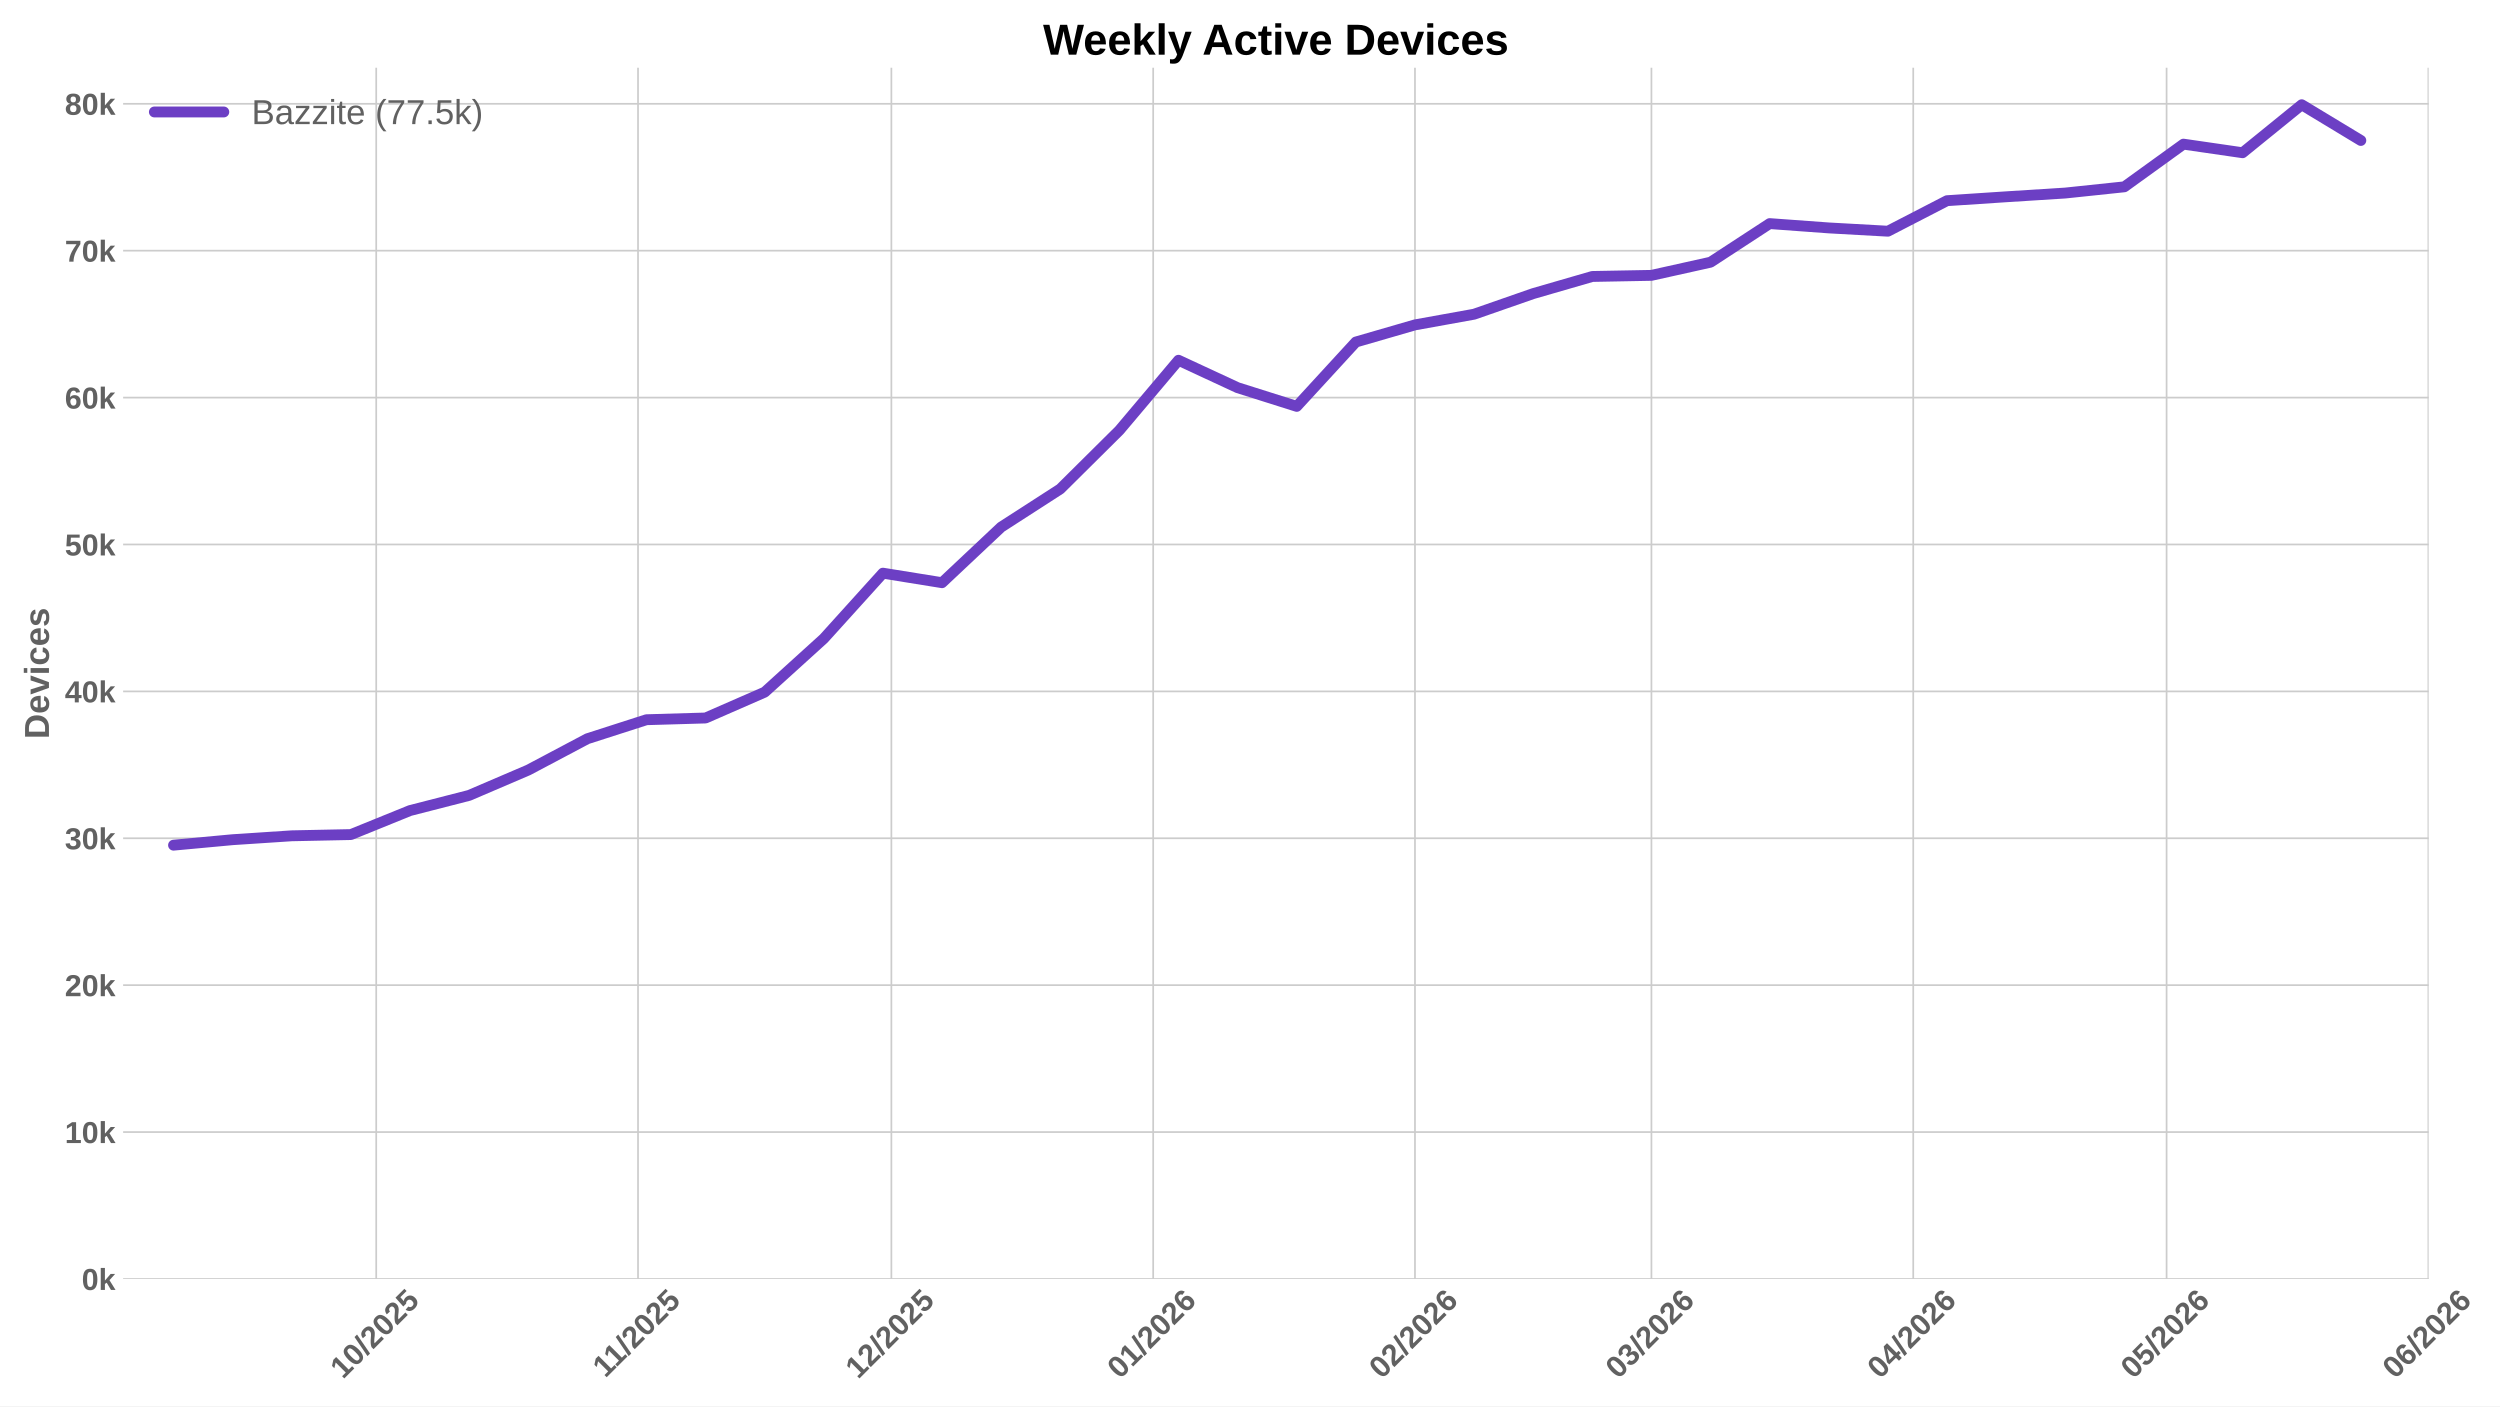
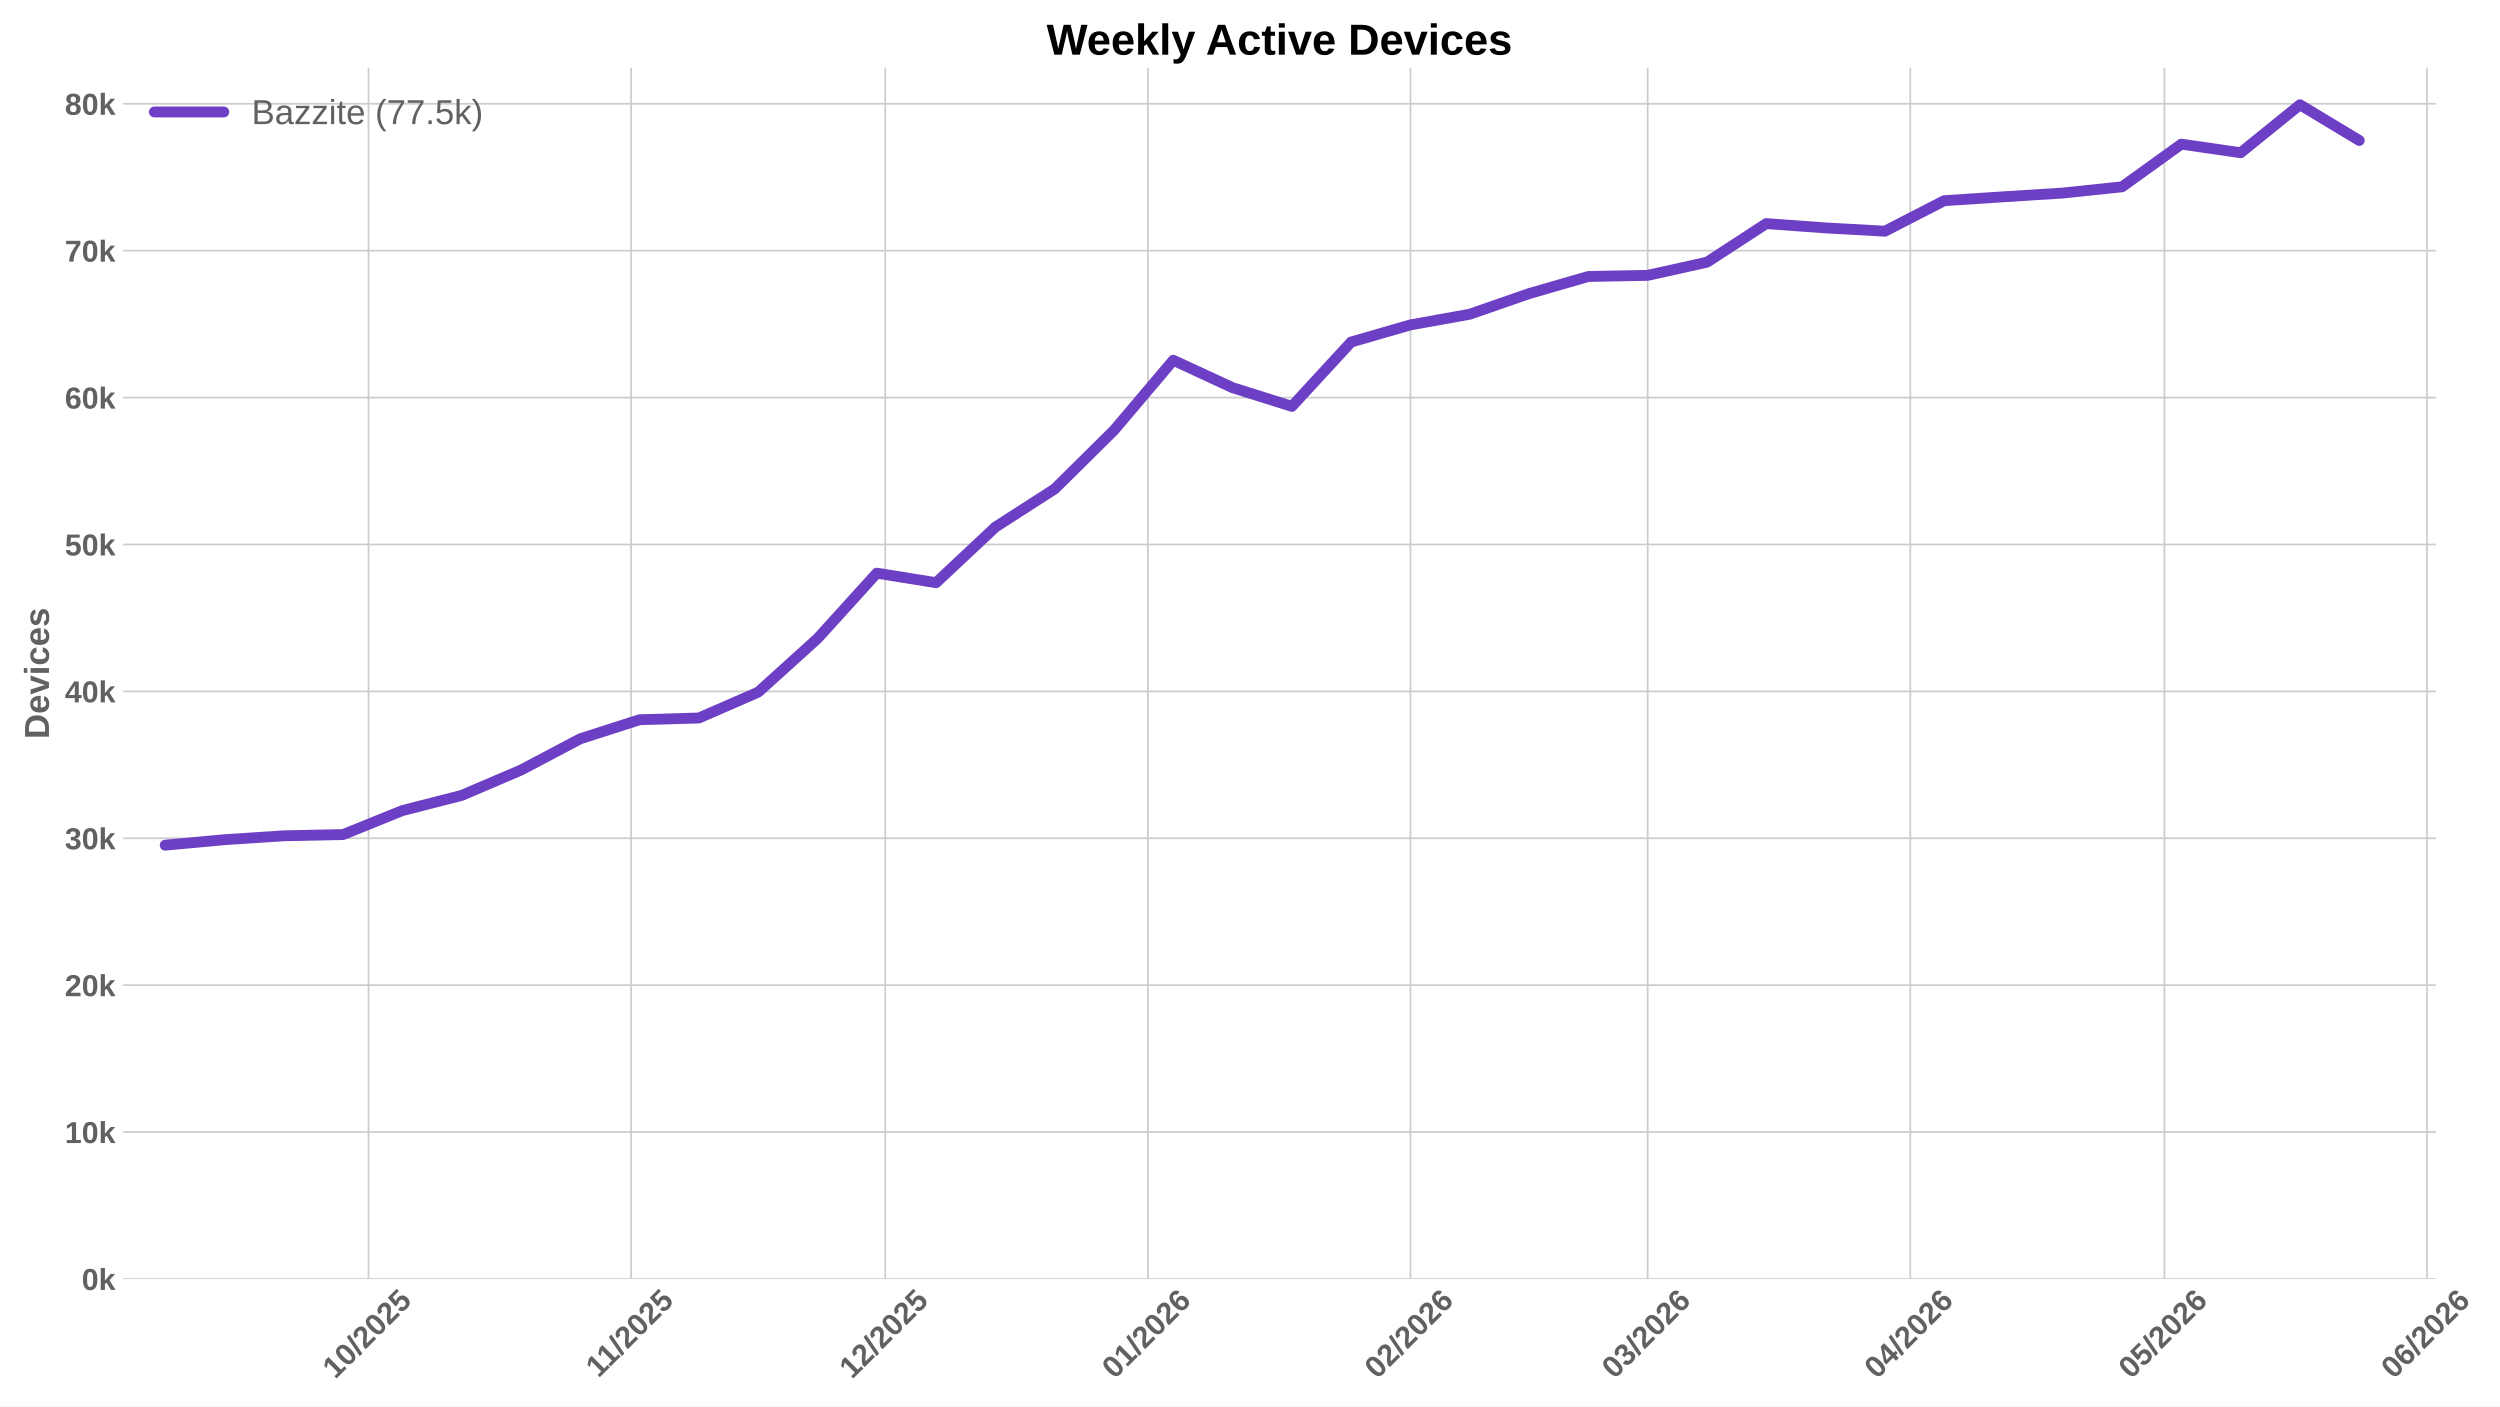
<svg xmlns="http://www.w3.org/2000/svg" xmlns:xlink="http://www.w3.org/1999/xlink" width="1152pt" height="648pt" viewBox="0 0 1152 648" version="1.1">
  <defs>
    <style type="text/css">*{stroke-linejoin: round; stroke-linecap: butt}</style>
  </defs>
  <g id="figure_1">
    <g id="patch_1">
      <path d="M 0 648  L 1152 648  L 1152 0  L 0 0  z " style="fill: #ffffff" />
    </g>
    <g id="axes_1">
      <g id="patch_2">
-         <path d="M 56.73 589.343  L 1119.12 589.343  L 1119.12 31.2  L 56.73 31.2  z " style="fill: #ffffff" />
+         <path d="M 56.73 589.343  L 1122.394 589.343  L 1122.394 31.2  L 56.73 31.2  z " style="fill: #ffffff" />
      </g>
      <g id="matplotlib.axis_1">
        <g id="xtick_1">
          <g id="line2d_1">
-             <path d="M 173.359 589.343  L 173.359 31.2  " clip-path="url(#pafc184043e)" style="fill: none; stroke: #cccccc; stroke-width: 0.8; stroke-linecap: round" />
+             <path d="M 169.811 589.343  L 169.811 31.2  " clip-path="url(#p82f3c5fe39)" style="fill: none; stroke: #cccccc; stroke-width: 0.8; stroke-linecap: round" />
          </g>
          <g id="line2d_2" />
          <g id="text_1">
-             <g style="fill: #616161" transform="translate(158.0288 635.7977) rotate(-45) scale(0.14 -0.14)">
+             <g style="fill: #616161" transform="translate(154.4806 635.7977) rotate(-45) scale(0.14 -0.14)">
              <defs>
                <path id="LiberationSans-Bold-31" d="M 403 0  L 403 653  L 1494 653  L 1494 3656  L 438 2997  L 438 3688  L 1541 4403  L 2372 4403  L 2372 653  L 3381 653  L 3381 0  L 403 0  z " transform="scale(0.015625)" />
                <path id="LiberationSans-Bold-30" d="M 3297 2203  Q 3297 1088 2914 512  Q 2531 -63 1766 -63  Q 253 -63 253 2203  Q 253 2994 418 3494  Q 584 3994 915 4231  Q 1247 4469 1791 4469  Q 2572 4469 2934 3903  Q 3297 3338 3297 2203  z M 2416 2203  Q 2416 2813 2356 3150  Q 2297 3488 2165 3634  Q 2034 3781 1784 3781  Q 1519 3781 1383 3632  Q 1247 3484 1189 3148  Q 1131 2813 1131 2203  Q 1131 1600 1192 1261  Q 1253 922 1386 775  Q 1519 628 1772 628  Q 2022 628 2158 783  Q 2294 938 2355 1278  Q 2416 1619 2416 2203  z " transform="scale(0.015625)" />
                <path id="LiberationSans-Bold-2f" d="M 63 -128  L 972 4638  L 1716 4638  L 822 -128  L 63 -128  z " transform="scale(0.015625)" />
                <path id="LiberationSans-Bold-32" d="M 222 0  L 222 609  Q 394 988 711 1347  Q 1028 1706 1509 2097  Q 1972 2472 2158 2715  Q 2344 2959 2344 3194  Q 2344 3769 1766 3769  Q 1484 3769 1336 3617  Q 1188 3466 1144 3163  L 259 3213  Q 334 3825 717 4147  Q 1100 4469 1759 4469  Q 2472 4469 2853 4144  Q 3234 3819 3234 3231  Q 3234 2922 3112 2672  Q 2991 2422 2800 2211  Q 2609 2000 2376 1815  Q 2144 1631 1925 1456  Q 1706 1281 1526 1103  Q 1347 925 1259 722  L 3303 722  L 3303 0  L 222 0  z " transform="scale(0.015625)" />
                <path id="LiberationSans-Bold-35" d="M 3381 1466  Q 3381 766 2945 351  Q 2509 -63 1750 -63  Q 1088 -63 689 235  Q 291 534 197 1100  L 1075 1172  Q 1144 891 1319 762  Q 1494 634 1759 634  Q 2088 634 2283 843  Q 2478 1053 2478 1447  Q 2478 1794 2293 2001  Q 2109 2209 1778 2209  Q 1413 2209 1181 1925  L 325 1925  L 478 4403  L 3125 4403  L 3125 3750  L 1275 3750  L 1203 2638  Q 1522 2919 2000 2919  Q 2628 2919 3004 2528  Q 3381 2138 3381 1466  z " transform="scale(0.015625)" />
              </defs>
              <use xlink:href="#LiberationSans-Bold-31" />
              <use xlink:href="#LiberationSans-Bold-30" transform="translate(55.61523 0)" />
              <use xlink:href="#LiberationSans-Bold-2f" transform="translate(111.2305 0)" />
              <use xlink:href="#LiberationSans-Bold-32" transform="translate(139.0137 0)" />
              <use xlink:href="#LiberationSans-Bold-30" transform="translate(194.6289 0)" />
              <use xlink:href="#LiberationSans-Bold-32" transform="translate(250.2441 0)" />
              <use xlink:href="#LiberationSans-Bold-35" transform="translate(305.8594 0)" />
            </g>
          </g>
        </g>
        <g id="xtick_2">
          <g id="line2d_3">
-             <path d="M 293.997 589.343  L 293.997 31.2  " clip-path="url(#pafc184043e)" style="fill: none; stroke: #cccccc; stroke-width: 0.8; stroke-linecap: round" />
+             <path d="M 290.82 589.343  L 290.82 31.2  " clip-path="url(#p82f3c5fe39)" style="fill: none; stroke: #cccccc; stroke-width: 0.8; stroke-linecap: round" />
          </g>
          <g id="line2d_4" />
          <g id="text_2">
-             <g style="fill: #616161" transform="translate(278.9387 635.2532) rotate(-45) scale(0.14 -0.14)">
+             <g style="fill: #616161" transform="translate(275.7623 635.2532) rotate(-45) scale(0.14 -0.14)">
              <use xlink:href="#LiberationSans-Bold-31" />
              <use xlink:href="#LiberationSans-Bold-31" transform="translate(50.11523 0)" />
              <use xlink:href="#LiberationSans-Bold-2f" transform="translate(105.7305 0)" />
              <use xlink:href="#LiberationSans-Bold-32" transform="translate(133.5137 0)" />
              <use xlink:href="#LiberationSans-Bold-30" transform="translate(189.1289 0)" />
              <use xlink:href="#LiberationSans-Bold-32" transform="translate(244.7441 0)" />
              <use xlink:href="#LiberationSans-Bold-35" transform="translate(300.3594 0)" />
            </g>
          </g>
        </g>
        <g id="xtick_3">
          <g id="line2d_5">
-             <path d="M 410.743 589.343  L 410.743 31.2  " clip-path="url(#pafc184043e)" style="fill: none; stroke: #cccccc; stroke-width: 0.8; stroke-linecap: round" />
+             <path d="M 407.926 589.343  L 407.926 31.2  " clip-path="url(#p82f3c5fe39)" style="fill: none; stroke: #cccccc; stroke-width: 0.8; stroke-linecap: round" />
          </g>
          <g id="line2d_6" />
          <g id="text_3">
-             <g style="fill: #616161" transform="translate(395.4126 635.7977) rotate(-45) scale(0.14 -0.14)">
+             <g style="fill: #616161" transform="translate(392.5959 635.7977) rotate(-45) scale(0.14 -0.14)">
              <use xlink:href="#LiberationSans-Bold-31" />
              <use xlink:href="#LiberationSans-Bold-32" transform="translate(55.61523 0)" />
              <use xlink:href="#LiberationSans-Bold-2f" transform="translate(111.2305 0)" />
              <use xlink:href="#LiberationSans-Bold-32" transform="translate(139.0137 0)" />
              <use xlink:href="#LiberationSans-Bold-30" transform="translate(194.6289 0)" />
              <use xlink:href="#LiberationSans-Bold-32" transform="translate(250.2441 0)" />
              <use xlink:href="#LiberationSans-Bold-35" transform="translate(305.8594 0)" />
            </g>
          </g>
        </g>
        <g id="xtick_4">
          <g id="line2d_7">
-             <path d="M 531.381 589.343  L 531.381 31.2  " clip-path="url(#pafc184043e)" style="fill: none; stroke: #cccccc; stroke-width: 0.8; stroke-linecap: round" />
+             <path d="M 528.936 589.343  L 528.936 31.2  " clip-path="url(#p82f3c5fe39)" style="fill: none; stroke: #cccccc; stroke-width: 0.8; stroke-linecap: round" />
          </g>
          <g id="line2d_8" />
          <g id="text_4">
-             <g style="fill: #616161" transform="translate(516.0503 635.7977) rotate(-45) scale(0.14 -0.14)">
+             <g style="fill: #616161" transform="translate(513.6054 635.7977) rotate(-45) scale(0.14 -0.14)">
              <defs>
                <path id="LiberationSans-Bold-36" d="M 3328 1441  Q 3328 738 2934 337  Q 2541 -63 1847 -63  Q 1069 -63 651 482  Q 234 1028 234 2100  Q 234 3278 657 3873  Q 1081 4469 1869 4469  Q 2428 4469 2751 4222  Q 3075 3975 3209 3456  L 2381 3341  Q 2263 3775 1850 3775  Q 1497 3775 1295 3422  Q 1094 3069 1094 2350  Q 1234 2584 1484 2709  Q 1734 2834 2050 2834  Q 2641 2834 2984 2459  Q 3328 2084 3328 1441  z M 2447 1416  Q 2447 1791 2273 1989  Q 2100 2188 1797 2188  Q 1506 2188 1331 2002  Q 1156 1816 1156 1509  Q 1156 1125 1339 873  Q 1522 622 1819 622  Q 2116 622 2281 833  Q 2447 1044 2447 1416  z " transform="scale(0.015625)" />
              </defs>
              <use xlink:href="#LiberationSans-Bold-30" />
              <use xlink:href="#LiberationSans-Bold-31" transform="translate(55.61523 0)" />
              <use xlink:href="#LiberationSans-Bold-2f" transform="translate(111.2305 0)" />
              <use xlink:href="#LiberationSans-Bold-32" transform="translate(139.0137 0)" />
              <use xlink:href="#LiberationSans-Bold-30" transform="translate(194.6289 0)" />
              <use xlink:href="#LiberationSans-Bold-32" transform="translate(250.2441 0)" />
              <use xlink:href="#LiberationSans-Bold-36" transform="translate(305.8594 0)" />
            </g>
          </g>
        </g>
        <g id="xtick_5">
          <g id="line2d_9">
-             <path d="M 652.018 589.343  L 652.018 31.2  " clip-path="url(#pafc184043e)" style="fill: none; stroke: #cccccc; stroke-width: 0.8; stroke-linecap: round" />
+             <path d="M 649.945 589.343  L 649.945 31.2  " clip-path="url(#p82f3c5fe39)" style="fill: none; stroke: #cccccc; stroke-width: 0.8; stroke-linecap: round" />
          </g>
          <g id="line2d_10" />
          <g id="text_5">
-             <g style="fill: #616161" transform="translate(636.688 635.7977) rotate(-45) scale(0.14 -0.14)">
+             <g style="fill: #616161" transform="translate(634.6148 635.7977) rotate(-45) scale(0.14 -0.14)">
              <use xlink:href="#LiberationSans-Bold-30" />
              <use xlink:href="#LiberationSans-Bold-32" transform="translate(55.61523 0)" />
              <use xlink:href="#LiberationSans-Bold-2f" transform="translate(111.2305 0)" />
              <use xlink:href="#LiberationSans-Bold-32" transform="translate(139.0137 0)" />
              <use xlink:href="#LiberationSans-Bold-30" transform="translate(194.6289 0)" />
              <use xlink:href="#LiberationSans-Bold-32" transform="translate(250.2441 0)" />
              <use xlink:href="#LiberationSans-Bold-36" transform="translate(305.8594 0)" />
            </g>
          </g>
        </g>
        <g id="xtick_6">
          <g id="line2d_11">
-             <path d="M 760.981 589.343  L 760.981 31.2  " clip-path="url(#pafc184043e)" style="fill: none; stroke: #cccccc; stroke-width: 0.8; stroke-linecap: round" />
+             <path d="M 759.244 589.343  L 759.244 31.2  " clip-path="url(#p82f3c5fe39)" style="fill: none; stroke: #cccccc; stroke-width: 0.8; stroke-linecap: round" />
          </g>
          <g id="line2d_12" />
          <g id="text_6">
-             <g style="fill: #616161" transform="translate(745.6511 635.7977) rotate(-45) scale(0.14 -0.14)">
+             <g style="fill: #616161" transform="translate(743.9136 635.7977) rotate(-45) scale(0.14 -0.14)">
              <defs>
                <path id="LiberationSans-Bold-33" d="M 3328 1222  Q 3328 603 2922 265  Q 2516 -72 1766 -72  Q 1056 -72 637 254  Q 219 581 147 1197  L 1041 1275  Q 1125 641 1763 641  Q 2078 641 2253 797  Q 2428 953 2428 1275  Q 2428 1569 2215 1725  Q 2003 1881 1584 1881  L 1278 1881  L 1278 2591  L 1566 2591  Q 1944 2591 2134 2745  Q 2325 2900 2325 3188  Q 2325 3459 2173 3614  Q 2022 3769 1731 3769  Q 1459 3769 1292 3619  Q 1125 3469 1100 3194  L 222 3256  Q 291 3825 694 4147  Q 1097 4469 1747 4469  Q 2438 4469 2827 4158  Q 3216 3847 3216 3297  Q 3216 2884 2973 2618  Q 2731 2353 2275 2266  L 2275 2253  Q 2781 2194 3054 1920  Q 3328 1647 3328 1222  z " transform="scale(0.015625)" />
              </defs>
              <use xlink:href="#LiberationSans-Bold-30" />
              <use xlink:href="#LiberationSans-Bold-33" transform="translate(55.61523 0)" />
              <use xlink:href="#LiberationSans-Bold-2f" transform="translate(111.2305 0)" />
              <use xlink:href="#LiberationSans-Bold-32" transform="translate(139.0137 0)" />
              <use xlink:href="#LiberationSans-Bold-30" transform="translate(194.6289 0)" />
              <use xlink:href="#LiberationSans-Bold-32" transform="translate(250.2441 0)" />
              <use xlink:href="#LiberationSans-Bold-36" transform="translate(305.8594 0)" />
            </g>
          </g>
        </g>
        <g id="xtick_7">
          <g id="line2d_13">
-             <path d="M 881.619 589.343  L 881.619 31.2  " clip-path="url(#pafc184043e)" style="fill: none; stroke: #cccccc; stroke-width: 0.8; stroke-linecap: round" />
+             <path d="M 880.253 589.343  L 880.253 31.2  " clip-path="url(#p82f3c5fe39)" style="fill: none; stroke: #cccccc; stroke-width: 0.8; stroke-linecap: round" />
          </g>
          <g id="line2d_14" />
          <g id="text_7">
-             <g style="fill: #616161" transform="translate(866.2888 635.7977) rotate(-45) scale(0.14 -0.14)">
+             <g style="fill: #616161" transform="translate(864.9231 635.7977) rotate(-45) scale(0.14 -0.14)">
              <defs>
                <path id="LiberationSans-Bold-34" d="M 2938 897  L 2938 0  L 2100 0  L 2100 897  L 97 897  L 97 1556  L 1956 4403  L 2938 4403  L 2938 1550  L 3525 1550  L 3525 897  L 2938 897  z M 2100 2991  Q 2100 3159 2111 3356  Q 2122 3553 2128 3609  Q 2047 3434 1834 3103  L 813 1550  L 2100 1550  L 2100 2991  z " transform="scale(0.015625)" />
              </defs>
              <use xlink:href="#LiberationSans-Bold-30" />
              <use xlink:href="#LiberationSans-Bold-34" transform="translate(55.61523 0)" />
              <use xlink:href="#LiberationSans-Bold-2f" transform="translate(111.2305 0)" />
              <use xlink:href="#LiberationSans-Bold-32" transform="translate(139.0137 0)" />
              <use xlink:href="#LiberationSans-Bold-30" transform="translate(194.6289 0)" />
              <use xlink:href="#LiberationSans-Bold-32" transform="translate(250.2441 0)" />
              <use xlink:href="#LiberationSans-Bold-36" transform="translate(305.8594 0)" />
            </g>
          </g>
        </g>
        <g id="xtick_8">
          <g id="line2d_15">
-             <path d="M 998.365 589.343  L 998.365 31.2  " clip-path="url(#pafc184043e)" style="fill: none; stroke: #cccccc; stroke-width: 0.8; stroke-linecap: round" />
+             <path d="M 997.359 589.343  L 997.359 31.2  " clip-path="url(#p82f3c5fe39)" style="fill: none; stroke: #cccccc; stroke-width: 0.8; stroke-linecap: round" />
          </g>
          <g id="line2d_16" />
          <g id="text_8">
-             <g style="fill: #616161" transform="translate(983.0349 635.7977) rotate(-45) scale(0.14 -0.14)">
+             <g style="fill: #616161" transform="translate(982.029 635.7977) rotate(-45) scale(0.14 -0.14)">
              <use xlink:href="#LiberationSans-Bold-30" />
              <use xlink:href="#LiberationSans-Bold-35" transform="translate(55.61523 0)" />
              <use xlink:href="#LiberationSans-Bold-2f" transform="translate(111.2305 0)" />
              <use xlink:href="#LiberationSans-Bold-32" transform="translate(139.0137 0)" />
              <use xlink:href="#LiberationSans-Bold-30" transform="translate(194.6289 0)" />
              <use xlink:href="#LiberationSans-Bold-32" transform="translate(250.2441 0)" />
              <use xlink:href="#LiberationSans-Bold-36" transform="translate(305.8594 0)" />
            </g>
          </g>
        </g>
        <g id="xtick_9">
          <g id="line2d_17">
-             <path d="M 1119.003 589.343  L 1119.003 31.2  " clip-path="url(#pafc184043e)" style="fill: none; stroke: #cccccc; stroke-width: 0.8; stroke-linecap: round" />
+             <path d="M 1118.369 589.343  L 1118.369 31.2  " clip-path="url(#p82f3c5fe39)" style="fill: none; stroke: #cccccc; stroke-width: 0.8; stroke-linecap: round" />
          </g>
          <g id="line2d_18" />
          <g id="text_9">
-             <g style="fill: #616161" transform="translate(1103.673 635.7977) rotate(-45) scale(0.14 -0.14)">
+             <g style="fill: #616161" transform="translate(1103.038 635.7977) rotate(-45) scale(0.14 -0.14)">
              <use xlink:href="#LiberationSans-Bold-30" />
              <use xlink:href="#LiberationSans-Bold-36" transform="translate(55.61523 0)" />
              <use xlink:href="#LiberationSans-Bold-2f" transform="translate(111.2305 0)" />
              <use xlink:href="#LiberationSans-Bold-32" transform="translate(139.0137 0)" />
              <use xlink:href="#LiberationSans-Bold-30" transform="translate(194.6289 0)" />
              <use xlink:href="#LiberationSans-Bold-32" transform="translate(250.2441 0)" />
              <use xlink:href="#LiberationSans-Bold-36" transform="translate(305.8594 0)" />
            </g>
          </g>
        </g>
      </g>
      <g id="matplotlib.axis_2">
        <g id="ytick_1">
          <g id="line2d_19">
-             <path d="M 56.73 589.343  L 1119.12 589.343  " clip-path="url(#pafc184043e)" style="fill: none; stroke: #cccccc; stroke-width: 0.8; stroke-linecap: round" />
+             <path d="M 56.73 589.343  L 1122.394 589.343  " clip-path="url(#p82f3c5fe39)" style="fill: none; stroke: #cccccc; stroke-width: 0.8; stroke-linecap: round" />
          </g>
          <g id="line2d_20" />
          <g id="text_10">
            <g style="fill: #616161" transform="translate(37.65937 594.416) scale(0.14 -0.14)">
              <defs>
                <path id="LiberationSans-Bold-6b" d="M 2606 0  L 1703 1531  L 1325 1269  L 1325 0  L 447 0  L 447 4638  L 1325 4638  L 1325 1981  L 2531 3381  L 3475 3381  L 2288 2063  L 3566 0  L 2606 0  z " transform="scale(0.015625)" />
              </defs>
              <use xlink:href="#LiberationSans-Bold-30" />
              <use xlink:href="#LiberationSans-Bold-6b" transform="translate(55.61523 0)" />
            </g>
          </g>
        </g>
        <g id="ytick_2">
          <g id="line2d_21">
-             <path d="M 56.73 521.654  L 1119.12 521.654  " clip-path="url(#pafc184043e)" style="fill: none; stroke: #cccccc; stroke-width: 0.8; stroke-linecap: round" />
+             <path d="M 56.73 521.654  L 1122.394 521.654  " clip-path="url(#p82f3c5fe39)" style="fill: none; stroke: #cccccc; stroke-width: 0.8; stroke-linecap: round" />
          </g>
          <g id="line2d_22" />
          <g id="text_11">
            <g style="fill: #616161" transform="translate(29.87406 526.7264) scale(0.14 -0.14)">
              <use xlink:href="#LiberationSans-Bold-31" />
              <use xlink:href="#LiberationSans-Bold-30" transform="translate(55.61523 0)" />
              <use xlink:href="#LiberationSans-Bold-6b" transform="translate(111.2305 0)" />
            </g>
          </g>
        </g>
        <g id="ytick_3">
          <g id="line2d_23">
-             <path d="M 56.73 453.964  L 1119.12 453.964  " clip-path="url(#pafc184043e)" style="fill: none; stroke: #cccccc; stroke-width: 0.8; stroke-linecap: round" />
+             <path d="M 56.73 453.964  L 1122.394 453.964  " clip-path="url(#p82f3c5fe39)" style="fill: none; stroke: #cccccc; stroke-width: 0.8; stroke-linecap: round" />
          </g>
          <g id="line2d_24" />
          <g id="text_12">
            <g style="fill: #616161" transform="translate(29.87406 459.0369) scale(0.14 -0.14)">
              <use xlink:href="#LiberationSans-Bold-32" />
              <use xlink:href="#LiberationSans-Bold-30" transform="translate(55.61523 0)" />
              <use xlink:href="#LiberationSans-Bold-6b" transform="translate(111.2305 0)" />
            </g>
          </g>
        </g>
        <g id="ytick_4">
          <g id="line2d_25">
-             <path d="M 56.73 386.274  L 1119.12 386.274  " clip-path="url(#pafc184043e)" style="fill: none; stroke: #cccccc; stroke-width: 0.8; stroke-linecap: round" />
+             <path d="M 56.73 386.274  L 1122.394 386.274  " clip-path="url(#p82f3c5fe39)" style="fill: none; stroke: #cccccc; stroke-width: 0.8; stroke-linecap: round" />
          </g>
          <g id="line2d_26" />
          <g id="text_13">
            <g style="fill: #616161" transform="translate(29.87406 391.3473) scale(0.14 -0.14)">
              <use xlink:href="#LiberationSans-Bold-33" />
              <use xlink:href="#LiberationSans-Bold-30" transform="translate(55.61523 0)" />
              <use xlink:href="#LiberationSans-Bold-6b" transform="translate(111.2305 0)" />
            </g>
          </g>
        </g>
        <g id="ytick_5">
          <g id="line2d_27">
-             <path d="M 56.73 318.585  L 1119.12 318.585  " clip-path="url(#pafc184043e)" style="fill: none; stroke: #cccccc; stroke-width: 0.8; stroke-linecap: round" />
+             <path d="M 56.73 318.585  L 1122.394 318.585  " clip-path="url(#p82f3c5fe39)" style="fill: none; stroke: #cccccc; stroke-width: 0.8; stroke-linecap: round" />
          </g>
          <g id="line2d_28" />
          <g id="text_14">
            <g style="fill: #616161" transform="translate(29.87406 323.6577) scale(0.14 -0.14)">
              <use xlink:href="#LiberationSans-Bold-34" />
              <use xlink:href="#LiberationSans-Bold-30" transform="translate(55.61523 0)" />
              <use xlink:href="#LiberationSans-Bold-6b" transform="translate(111.2305 0)" />
            </g>
          </g>
        </g>
        <g id="ytick_6">
          <g id="line2d_29">
-             <path d="M 56.73 250.895  L 1119.12 250.895  " clip-path="url(#pafc184043e)" style="fill: none; stroke: #cccccc; stroke-width: 0.8; stroke-linecap: round" />
+             <path d="M 56.73 250.895  L 1122.394 250.895  " clip-path="url(#p82f3c5fe39)" style="fill: none; stroke: #cccccc; stroke-width: 0.8; stroke-linecap: round" />
          </g>
          <g id="line2d_30" />
          <g id="text_15">
            <g style="fill: #616161" transform="translate(29.87406 255.9681) scale(0.14 -0.14)">
              <use xlink:href="#LiberationSans-Bold-35" />
              <use xlink:href="#LiberationSans-Bold-30" transform="translate(55.61523 0)" />
              <use xlink:href="#LiberationSans-Bold-6b" transform="translate(111.2305 0)" />
            </g>
          </g>
        </g>
        <g id="ytick_7">
          <g id="line2d_31">
-             <path d="M 56.73 183.206  L 1119.12 183.206  " clip-path="url(#pafc184043e)" style="fill: none; stroke: #cccccc; stroke-width: 0.8; stroke-linecap: round" />
+             <path d="M 56.73 183.206  L 1122.394 183.206  " clip-path="url(#p82f3c5fe39)" style="fill: none; stroke: #cccccc; stroke-width: 0.8; stroke-linecap: round" />
          </g>
          <g id="line2d_32" />
          <g id="text_16">
            <g style="fill: #616161" transform="translate(29.87406 188.2786) scale(0.14 -0.14)">
              <use xlink:href="#LiberationSans-Bold-36" />
              <use xlink:href="#LiberationSans-Bold-30" transform="translate(55.61523 0)" />
              <use xlink:href="#LiberationSans-Bold-6b" transform="translate(111.2305 0)" />
            </g>
          </g>
        </g>
        <g id="ytick_8">
          <g id="line2d_33">
-             <path d="M 56.73 115.516  L 1119.12 115.516  " clip-path="url(#pafc184043e)" style="fill: none; stroke: #cccccc; stroke-width: 0.8; stroke-linecap: round" />
+             <path d="M 56.73 115.516  L 1122.394 115.516  " clip-path="url(#p82f3c5fe39)" style="fill: none; stroke: #cccccc; stroke-width: 0.8; stroke-linecap: round" />
          </g>
          <g id="line2d_34" />
          <g id="text_17">
            <g style="fill: #616161" transform="translate(29.87406 120.589) scale(0.14 -0.14)">
              <defs>
                <path id="LiberationSans-Bold-37" d="M 3278 3706  Q 2981 3238 2717 2797  Q 2453 2356 2256 1911  Q 2059 1466 1945 995  Q 1831 525 1831 0  L 916 0  Q 916 550 1059 1064  Q 1203 1578 1475 2111  Q 1747 2644 2463 3681  L 275 3681  L 275 4403  L 3278 4403  L 3278 3706  z " transform="scale(0.015625)" />
              </defs>
              <use xlink:href="#LiberationSans-Bold-37" />
              <use xlink:href="#LiberationSans-Bold-30" transform="translate(55.61523 0)" />
              <use xlink:href="#LiberationSans-Bold-6b" transform="translate(111.2305 0)" />
            </g>
          </g>
        </g>
        <g id="ytick_9">
          <g id="line2d_35">
-             <path d="M 56.73 47.827  L 1119.12 47.827  " clip-path="url(#pafc184043e)" style="fill: none; stroke: #cccccc; stroke-width: 0.8; stroke-linecap: round" />
+             <path d="M 56.73 47.827  L 1122.394 47.827  " clip-path="url(#p82f3c5fe39)" style="fill: none; stroke: #cccccc; stroke-width: 0.8; stroke-linecap: round" />
          </g>
          <g id="line2d_36" />
          <g id="text_18">
            <g style="fill: #616161" transform="translate(29.87406 52.8994) scale(0.14 -0.14)">
              <defs>
                <path id="LiberationSans-Bold-38" d="M 3363 1241  Q 3363 622 2953 279  Q 2544 -63 1784 -63  Q 1031 -63 617 278  Q 203 619 203 1234  Q 203 1656 447 1945  Q 691 2234 1100 2303  L 1100 2316  Q 744 2394 525 2669  Q 306 2944 306 3303  Q 306 3844 689 4156  Q 1072 4469 1772 4469  Q 2488 4469 2870 4164  Q 3253 3859 3253 3297  Q 3253 2938 3036 2666  Q 2819 2394 2453 2322  L 2453 2309  Q 2878 2241 3120 1961  Q 3363 1681 3363 1241  z M 2350 3250  Q 2350 3563 2206 3708  Q 2063 3853 1772 3853  Q 1203 3853 1203 3250  Q 1203 2619 1778 2619  Q 2066 2619 2208 2766  Q 2350 2913 2350 3250  z M 2453 1313  Q 2453 2003 1766 2003  Q 1447 2003 1276 1822  Q 1106 1641 1106 1300  Q 1106 913 1275 734  Q 1444 556 1791 556  Q 2131 556 2292 734  Q 2453 913 2453 1313  z " transform="scale(0.015625)" />
              </defs>
              <use xlink:href="#LiberationSans-Bold-38" />
              <use xlink:href="#LiberationSans-Bold-30" transform="translate(55.61523 0)" />
              <use xlink:href="#LiberationSans-Bold-6b" transform="translate(111.2305 0)" />
            </g>
          </g>
        </g>
        <g id="text_19">
          <g style="fill: #616161" transform="translate(22.55406 340.5153) rotate(-90) scale(0.16 -0.16)">
            <defs>
              <path id="LiberationSans-Bold-44" d="M 4353 2234  Q 4353 1553 4086 1045  Q 3819 538 3330 269  Q 2841 0 2209 0  L 428 0  L 428 4403  L 2022 4403  Q 3134 4403 3743 3842  Q 4353 3281 4353 2234  z M 3425 2234  Q 3425 2944 3056 3317  Q 2688 3691 2003 3691  L 1350 3691  L 1350 713  L 2131 713  Q 2725 713 3075 1122  Q 3425 1531 3425 2234  z " transform="scale(0.015625)" />
              <path id="LiberationSans-Bold-65" d="M 1831 -63  Q 1069 -63 659 389  Q 250 841 250 1706  Q 250 2544 665 2994  Q 1081 3444 1844 3444  Q 2572 3444 2956 2961  Q 3341 2478 3341 1547  L 3341 1522  L 1172 1522  Q 1172 1028 1355 776  Q 1538 525 1875 525  Q 2341 525 2463 928  L 3291 856  Q 2931 -63 1831 -63  z M 1831 2891  Q 1522 2891 1355 2675  Q 1188 2459 1178 2072  L 2491 2072  Q 2466 2481 2294 2686  Q 2122 2891 1831 2891  z " transform="scale(0.015625)" />
              <path id="LiberationSans-Bold-76" d="M 2284 0  L 1234 0  L 25 3381  L 953 3381  L 1544 1491  Q 1591 1334 1766 709  Q 1797 838 1894 1159  Q 1991 1481 2613 3381  L 3531 3381  L 2284 0  z " transform="scale(0.015625)" />
              <path id="LiberationSans-Bold-69" d="M 447 3991  L 447 4638  L 1325 4638  L 1325 3991  L 447 3991  z M 447 0  L 447 3381  L 1325 3381  L 1325 0  L 447 0  z " transform="scale(0.015625)" />
              <path id="LiberationSans-Bold-63" d="M 1856 -63  Q 1088 -63 669 395  Q 250 853 250 1672  Q 250 2509 672 2976  Q 1094 3444 1869 3444  Q 2466 3444 2856 3144  Q 3247 2844 3347 2316  L 2463 2272  Q 2425 2531 2275 2686  Q 2125 2841 1850 2841  Q 1172 2841 1172 1706  Q 1172 538 1863 538  Q 2113 538 2281 695  Q 2450 853 2491 1166  L 3372 1125  Q 3325 778 3123 506  Q 2922 234 2594 85  Q 2266 -63 1856 -63  z " transform="scale(0.015625)" />
              <path id="LiberationSans-Bold-73" d="M 3297 988  Q 3297 497 2895 217  Q 2494 -63 1784 -63  Q 1088 -63 717 157  Q 347 378 225 844  L 997 959  Q 1063 719 1223 619  Q 1384 519 1784 519  Q 2153 519 2322 612  Q 2491 706 2491 906  Q 2491 1069 2355 1164  Q 2219 1259 1894 1325  Q 1150 1472 890 1598  Q 631 1725 495 1926  Q 359 2128 359 2422  Q 359 2906 732 3176  Q 1106 3447 1791 3447  Q 2394 3447 2761 3212  Q 3128 2978 3219 2534  L 2441 2453  Q 2403 2659 2256 2761  Q 2109 2863 1791 2863  Q 1478 2863 1322 2783  Q 1166 2703 1166 2516  Q 1166 2369 1286 2283  Q 1406 2197 1691 2141  Q 2088 2059 2395 1973  Q 2703 1888 2889 1769  Q 3075 1650 3186 1464  Q 3297 1278 3297 988  z " transform="scale(0.015625)" />
            </defs>
            <use xlink:href="#LiberationSans-Bold-44" />
            <use xlink:href="#LiberationSans-Bold-65" transform="translate(72.2168 0)" />
            <use xlink:href="#LiberationSans-Bold-76" transform="translate(127.832 0)" />
            <use xlink:href="#LiberationSans-Bold-69" transform="translate(183.4473 0)" />
            <use xlink:href="#LiberationSans-Bold-63" transform="translate(211.2305 0)" />
            <use xlink:href="#LiberationSans-Bold-65" transform="translate(266.8457 0)" />
            <use xlink:href="#LiberationSans-Bold-73" transform="translate(322.4609 0)" />
          </g>
        </g>
      </g>
      <g id="line2d_37">
-         <path d="M 79.962 389.456  L 107.203 386.931  L 134.444 385.137  L 161.684 384.569  L 188.925 373.508  L 216.166 366.516  L 243.407 354.846  L 270.648 340.415  L 297.888 331.649  L 325.129 330.85  L 352.37 318.944  L 379.611 294.25  L 406.851 264.115  L 434.092 268.508  L 461.333 242.881  L 488.574 225.309  L 515.814 198.287  L 543.055 166.006  L 570.296 178.65  L 597.537 187.26  L 624.778 157.599  L 652.018 149.706  L 679.259 144.785  L 706.5 135.288  L 733.741 127.396  L 760.981 126.888  L 788.222 120.823  L 815.463 103.034  L 842.704 105.024  L 869.944 106.541  L 897.185 92.475  L 924.426 90.681  L 951.667 88.955  L 978.908 86.085  L 1006.148 66.421  L 1033.389 70.381  L 1060.63 48.26  L 1087.871 64.729  " clip-path="url(#pafc184043e)" style="fill: none; stroke: #6c3fc4; stroke-width: 5; stroke-linecap: round" />
+         <path d="M 76.126 389.456  L 103.451 386.931  L 130.776 385.137  L 158.1 384.569  L 185.425 373.508  L 212.75 366.516  L 240.074 354.846  L 267.399 340.415  L 294.724 331.649  L 322.049 330.85  L 349.373 318.944  L 376.698 294.25  L 404.023 264.115  L 431.347 268.508  L 458.672 242.881  L 485.997 225.309  L 513.322 198.287  L 540.646 166.006  L 567.971 178.65  L 595.296 187.26  L 622.62 157.599  L 649.945 149.706  L 677.27 144.785  L 704.595 135.288  L 731.919 127.396  L 759.244 126.888  L 786.569 120.823  L 813.893 103.034  L 841.218 105.024  L 868.543 106.541  L 895.867 92.475  L 923.192 90.681  L 950.517 88.955  L 977.842 86.085  L 1005.166 66.421  L 1032.491 70.381  L 1059.816 48.26  L 1087.14 64.729  " clip-path="url(#p82f3c5fe39)" style="fill: none; stroke: #6c3fc4; stroke-width: 5; stroke-linecap: round" />
      </g>
      <g id="patch_3">
        <path d="M 56.73 589.343  L 56.73 31.2  " style="fill: none" />
      </g>
      <g id="patch_4">
-         <path d="M 1119.12 589.343  L 1119.12 31.2  " style="fill: none" />
+         <path d="M 1122.394 589.343  L 1122.394 31.2  " style="fill: none" />
      </g>
      <g id="patch_5">
-         <path d="M 56.73 589.343  L 1119.12 589.343  " style="fill: none" />
+         <path d="M 56.73 589.343  L 1122.394 589.343  " style="fill: none" />
      </g>
      <g id="patch_6">
-         <path d="M 56.73 31.2  L 1119.12 31.2  " style="fill: none" />
+         <path d="M 56.73 31.2  L 1122.394 31.2  " style="fill: none" />
      </g>
      <g id="text_20">
-         <g transform="translate(480.6406 25.2) scale(0.2 -0.2)">
+         <g transform="translate(482.2775 25.2) scale(0.2 -0.2)">
          <defs>
            <path id="LiberationSans-Bold-57" d="M 4897 0  L 3803 0  L 3206 2547  Q 3097 2997 3022 3488  Q 2947 3078 2900 2864  Q 2853 2650 2234 0  L 1141 0  L 6 4403  L 941 4403  L 1578 1559  L 1722 872  Q 1809 1306 1892 1701  Q 1975 2097 2516 4403  L 3547 4403  L 4103 2059  Q 4169 1797 4325 872  L 4403 1234  L 4569 1953  L 5100 4403  L 6034 4403  L 4897 0  z " transform="scale(0.015625)" />
            <path id="LiberationSans-Bold-6c" d="M 447 0  L 447 4638  L 1325 4638  L 1325 0  L 447 0  z " transform="scale(0.015625)" />
            <path id="LiberationSans-Bold-79" d="M 884 -1328  Q 569 -1328 331 -1288  L 331 -663  Q 497 -688 634 -688  Q 822 -688 945 -628  Q 1069 -569 1167 -431  Q 1266 -294 1388 34  L 50 3381  L 978 3381  L 1509 1797  Q 1634 1456 1825 753  L 1903 1050  L 2106 1784  L 2606 3381  L 3525 3381  L 2188 -178  Q 1919 -828 1630 -1078  Q 1341 -1328 884 -1328  z " transform="scale(0.015625)" />
            <path id="LiberationSans-Bold-20" transform="scale(0.015625)" />
            <path id="LiberationSans-Bold-41" d="M 3541 0  L 3150 1125  L 1472 1125  L 1081 0  L 159 0  L 1766 4403  L 2853 4403  L 4453 0  L 3541 0  z M 2309 3725  L 2291 3656  Q 2259 3544 2215 3400  Q 2172 3256 1678 1819  L 2944 1819  L 2509 3084  L 2375 3509  L 2309 3725  z " transform="scale(0.015625)" />
            <path id="LiberationSans-Bold-74" d="M 1313 -56  Q 925 -56 715 155  Q 506 366 506 794  L 506 2788  L 78 2788  L 78 3381  L 550 3381  L 825 4175  L 1375 4175  L 1375 3381  L 2016 3381  L 2016 2788  L 1375 2788  L 1375 1031  Q 1375 784 1469 667  Q 1563 550 1759 550  Q 1863 550 2053 594  L 2053 50  Q 1728 -56 1313 -56  z " transform="scale(0.015625)" />
          </defs>
          <use xlink:href="#LiberationSans-Bold-57" />
          <use xlink:href="#LiberationSans-Bold-65" transform="translate(92.63477 0)" />
          <use xlink:href="#LiberationSans-Bold-65" transform="translate(148.25 0)" />
          <use xlink:href="#LiberationSans-Bold-6b" transform="translate(203.8652 0)" />
          <use xlink:href="#LiberationSans-Bold-6c" transform="translate(259.4805 0)" />
          <use xlink:href="#LiberationSans-Bold-79" transform="translate(287.2637 0)" />
          <use xlink:href="#LiberationSans-Bold-20" transform="translate(342.8789 0)" />
          <use xlink:href="#LiberationSans-Bold-41" transform="translate(366.9121 0)" />
          <use xlink:href="#LiberationSans-Bold-63" transform="translate(439.1289 0)" />
          <use xlink:href="#LiberationSans-Bold-74" transform="translate(494.7441 0)" />
          <use xlink:href="#LiberationSans-Bold-69" transform="translate(528.0449 0)" />
          <use xlink:href="#LiberationSans-Bold-76" transform="translate(555.8281 0)" />
          <use xlink:href="#LiberationSans-Bold-65" transform="translate(611.4434 0)" />
          <use xlink:href="#LiberationSans-Bold-20" transform="translate(667.0586 0)" />
          <use xlink:href="#LiberationSans-Bold-44" transform="translate(694.8418 0)" />
          <use xlink:href="#LiberationSans-Bold-65" transform="translate(767.0586 0)" />
          <use xlink:href="#LiberationSans-Bold-76" transform="translate(822.6738 0)" />
          <use xlink:href="#LiberationSans-Bold-69" transform="translate(878.2891 0)" />
          <use xlink:href="#LiberationSans-Bold-63" transform="translate(906.0723 0)" />
          <use xlink:href="#LiberationSans-Bold-65" transform="translate(961.6875 0)" />
          <use xlink:href="#LiberationSans-Bold-73" transform="translate(1017.303 0)" />
        </g>
      </g>
      <g id="legend_1">
        <g id="line2d_38">
          <path d="M 71.13 51.595  L 87.13 51.595  L 103.13 51.595  " style="fill: none; stroke: #6c3fc4; stroke-width: 5; stroke-linecap: round" />
        </g>
        <g id="text_21">
          <g style="fill: #616161" transform="translate(115.93 57.195) scale(0.16 -0.16)">
            <defs>
              <path id="LiberationSans-42" d="M 3931 1241  Q 3931 653 3503 326  Q 3075 0 2313 0  L 525 0  L 525 4403  L 2125 4403  Q 3675 4403 3675 3334  Q 3675 2944 3456 2678  Q 3238 2413 2838 2322  Q 3363 2259 3647 1970  Q 3931 1681 3931 1241  z M 3075 3263  Q 3075 3619 2831 3772  Q 2588 3925 2125 3925  L 1122 3925  L 1122 2531  L 2125 2531  Q 2603 2531 2839 2711  Q 3075 2891 3075 3263  z M 3328 1288  Q 3328 2066 2234 2066  L 1122 2066  L 1122 478  L 2281 478  Q 2828 478 3078 681  Q 3328 884 3328 1288  z " transform="scale(0.015625)" />
              <path id="LiberationSans-61" d="M 1294 -63  Q 784 -63 528 206  Q 272 475 272 944  Q 272 1469 617 1750  Q 963 2031 1731 2050  L 2491 2063  L 2491 2247  Q 2491 2659 2316 2837  Q 2141 3016 1766 3016  Q 1388 3016 1216 2887  Q 1044 2759 1009 2478  L 422 2531  Q 566 3444 1778 3444  Q 2416 3444 2737 3151  Q 3059 2859 3059 2306  L 3059 850  Q 3059 600 3125 473  Q 3191 347 3375 347  Q 3456 347 3559 369  L 3559 19  Q 3347 -31 3125 -31  Q 2813 -31 2670 133  Q 2528 297 2509 647  L 2491 647  Q 2275 259 1989 98  Q 1703 -63 1294 -63  z M 1422 359  Q 1731 359 1972 500  Q 2213 641 2352 886  Q 2491 1131 2491 1391  L 2491 1669  L 1875 1656  Q 1478 1650 1273 1575  Q 1069 1500 959 1344  Q 850 1188 850 934  Q 850 659 998 509  Q 1147 359 1422 359  z " transform="scale(0.015625)" />
              <path id="LiberationSans-7a" d="M 259 0  L 259 428  L 2150 2947  L 366 2947  L 366 3381  L 2816 3381  L 2816 2953  L 922 434  L 2881 434  L 2881 0  L 259 0  z " transform="scale(0.015625)" />
              <path id="LiberationSans-69" d="M 428 4100  L 428 4638  L 991 4638  L 991 4100  L 428 4100  z M 428 0  L 428 3381  L 991 3381  L 991 0  L 428 0  z " transform="scale(0.015625)" />
              <path id="LiberationSans-74" d="M 1731 25  Q 1453 -50 1163 -50  Q 488 -50 488 716  L 488 2972  L 97 2972  L 97 3381  L 509 3381  L 675 4138  L 1050 4138  L 1050 3381  L 1675 3381  L 1675 2972  L 1050 2972  L 1050 838  Q 1050 594 1129 495  Q 1209 397 1406 397  Q 1519 397 1731 441  L 1731 25  z " transform="scale(0.015625)" />
              <path id="LiberationSans-65" d="M 863 1572  Q 863 991 1103 675  Q 1344 359 1806 359  Q 2172 359 2392 506  Q 2613 653 2691 878  L 3184 738  Q 2881 -63 1806 -63  Q 1056 -63 664 384  Q 272 831 272 1713  Q 272 2550 664 2997  Q 1056 3444 1784 3444  Q 3275 3444 3275 1647  L 3275 1572  L 863 1572  z M 2694 2003  Q 2647 2538 2422 2783  Q 2197 3028 1775 3028  Q 1366 3028 1127 2754  Q 888 2481 869 2003  L 2694 2003  z " transform="scale(0.015625)" />
              <path id="LiberationSans-20" transform="scale(0.015625)" />
              <path id="LiberationSans-28" d="M 397 1663  Q 397 2566 680 3284  Q 963 4003 1550 4638  L 2094 4638  Q 1509 3988 1236 3256  Q 963 2525 963 1656  Q 963 791 1233 62  Q 1503 -666 2094 -1325  L 1550 -1325  Q 959 -688 678 32  Q 397 753 397 1650  L 397 1663  z " transform="scale(0.015625)" />
              <path id="LiberationSans-37" d="M 3238 3947  Q 2563 2916 2284 2331  Q 2006 1747 1867 1178  Q 1728 609 1728 0  L 1141 0  Q 1141 844 1498 1776  Q 1856 2709 2694 3925  L 328 3925  L 328 4403  L 3238 4403  L 3238 3947  z " transform="scale(0.015625)" />
              <path id="LiberationSans-2e" d="M 584 0  L 584 684  L 1194 684  L 1194 0  L 584 0  z " transform="scale(0.015625)" />
              <path id="LiberationSans-35" d="M 3291 1434  Q 3291 738 2877 337  Q 2463 -63 1728 -63  Q 1113 -63 734 206  Q 356 475 256 984  L 825 1050  Q 1003 397 1741 397  Q 2194 397 2450 670  Q 2706 944 2706 1422  Q 2706 1838 2448 2094  Q 2191 2350 1753 2350  Q 1525 2350 1328 2278  Q 1131 2206 934 2034  L 384 2034  L 531 4403  L 3034 4403  L 3034 3925  L 1044 3925  L 959 2528  Q 1325 2809 1869 2809  Q 2519 2809 2905 2428  Q 3291 2047 3291 1434  z " transform="scale(0.015625)" />
              <path id="LiberationSans-6b" d="M 2550 0  L 1406 1544  L 994 1203  L 994 0  L 431 0  L 431 4638  L 994 4638  L 994 1741  L 2478 3381  L 3138 3381  L 1766 1928  L 3209 0  L 2550 0  z " transform="scale(0.015625)" />
              <path id="LiberationSans-29" d="M 1734 1650  Q 1734 747 1451 28  Q 1169 -691 581 -1325  L 38 -1325  Q 625 -669 897 57  Q 1169 784 1169 1656  Q 1169 2528 895 3256  Q 622 3984 38 4638  L 581 4638  Q 1172 4000 1453 3279  Q 1734 2559 1734 1663  L 1734 1650  z " transform="scale(0.015625)" />
            </defs>
            <use xlink:href="#LiberationSans-42" />
            <use xlink:href="#LiberationSans-61" transform="translate(66.69922 0)" />
            <use xlink:href="#LiberationSans-7a" transform="translate(122.3145 0)" />
            <use xlink:href="#LiberationSans-7a" transform="translate(172.3145 0)" />
            <use xlink:href="#LiberationSans-69" transform="translate(222.3145 0)" />
            <use xlink:href="#LiberationSans-74" transform="translate(244.5312 0)" />
            <use xlink:href="#LiberationSans-65" transform="translate(272.3145 0)" />
            <use xlink:href="#LiberationSans-20" transform="translate(327.9297 0)" />
            <use xlink:href="#LiberationSans-28" transform="translate(355.7129 0)" />
            <use xlink:href="#LiberationSans-37" transform="translate(389.0137 0)" />
            <use xlink:href="#LiberationSans-37" transform="translate(444.6289 0)" />
            <use xlink:href="#LiberationSans-2e" transform="translate(500.2441 0)" />
            <use xlink:href="#LiberationSans-35" transform="translate(528.0273 0)" />
            <use xlink:href="#LiberationSans-6b" transform="translate(583.6426 0)" />
            <use xlink:href="#LiberationSans-29" transform="translate(633.6426 0)" />
          </g>
        </g>
      </g>
    </g>
  </g>
  <defs>
-     <clipPath id="pafc184043e">
-       <rect x="56.73" y="31.2" width="1062.39" height="558.143" />
+     <clipPath id="p82f3c5fe39">
+       <rect x="56.73" y="31.2" width="1065.664" height="558.143" />
    </clipPath>
  </defs>
</svg>
